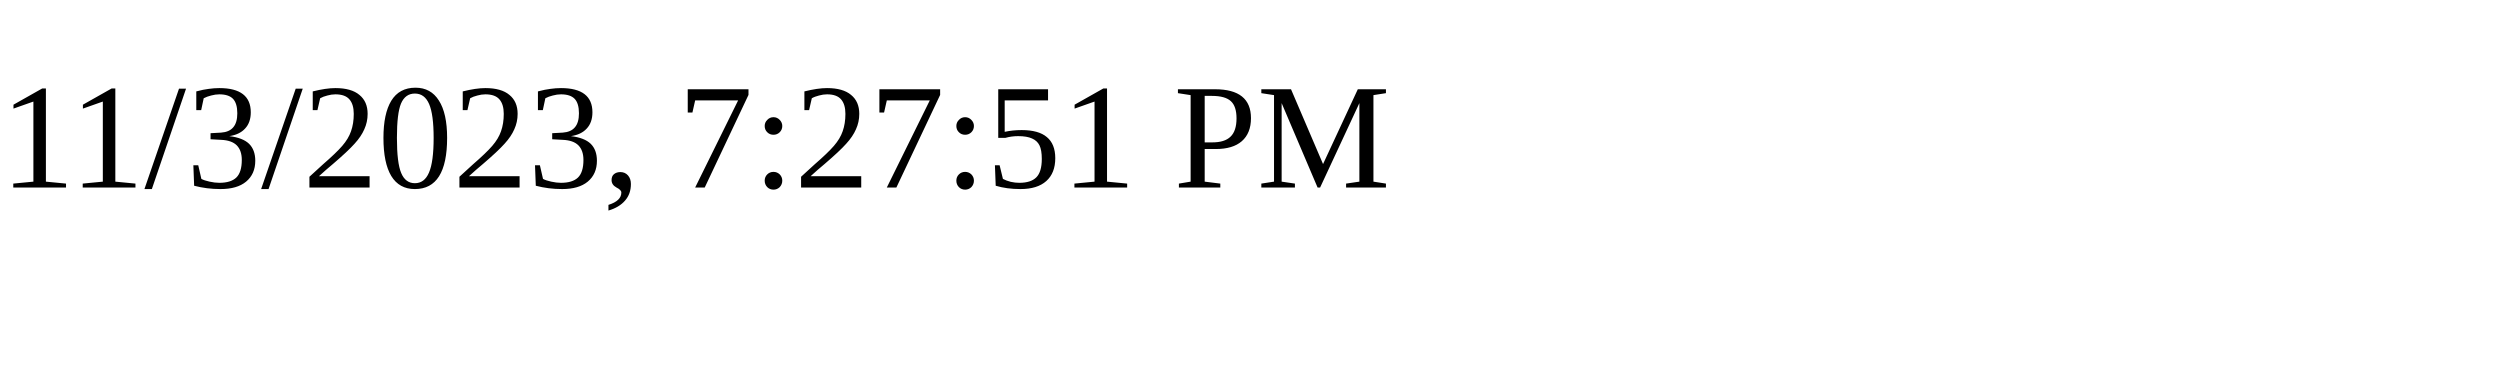
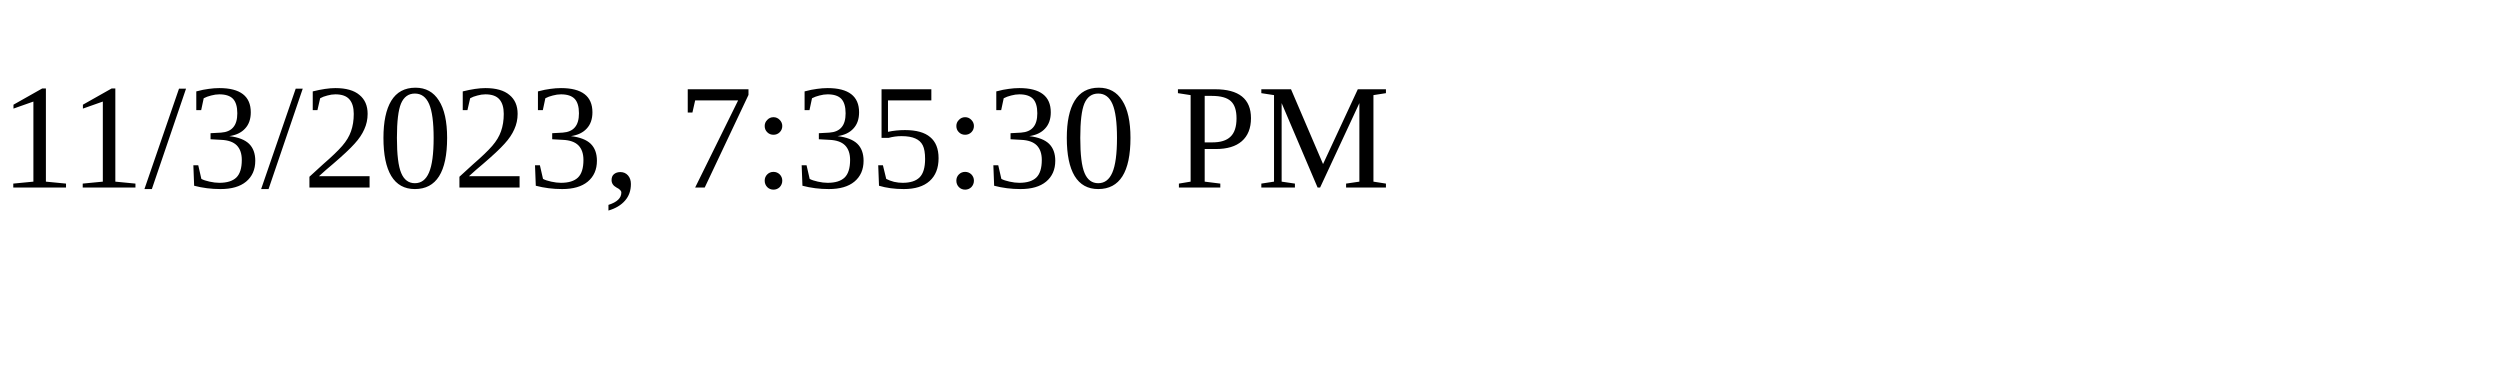
<svg xmlns="http://www.w3.org/2000/svg" height="30" width="200">
-   <text x="0" y="15">11/3/2023, 7:27:51 PM</text>
+   <text x="0" y="15">11/3/2023, 7:35:30 PM</text>
</svg>
